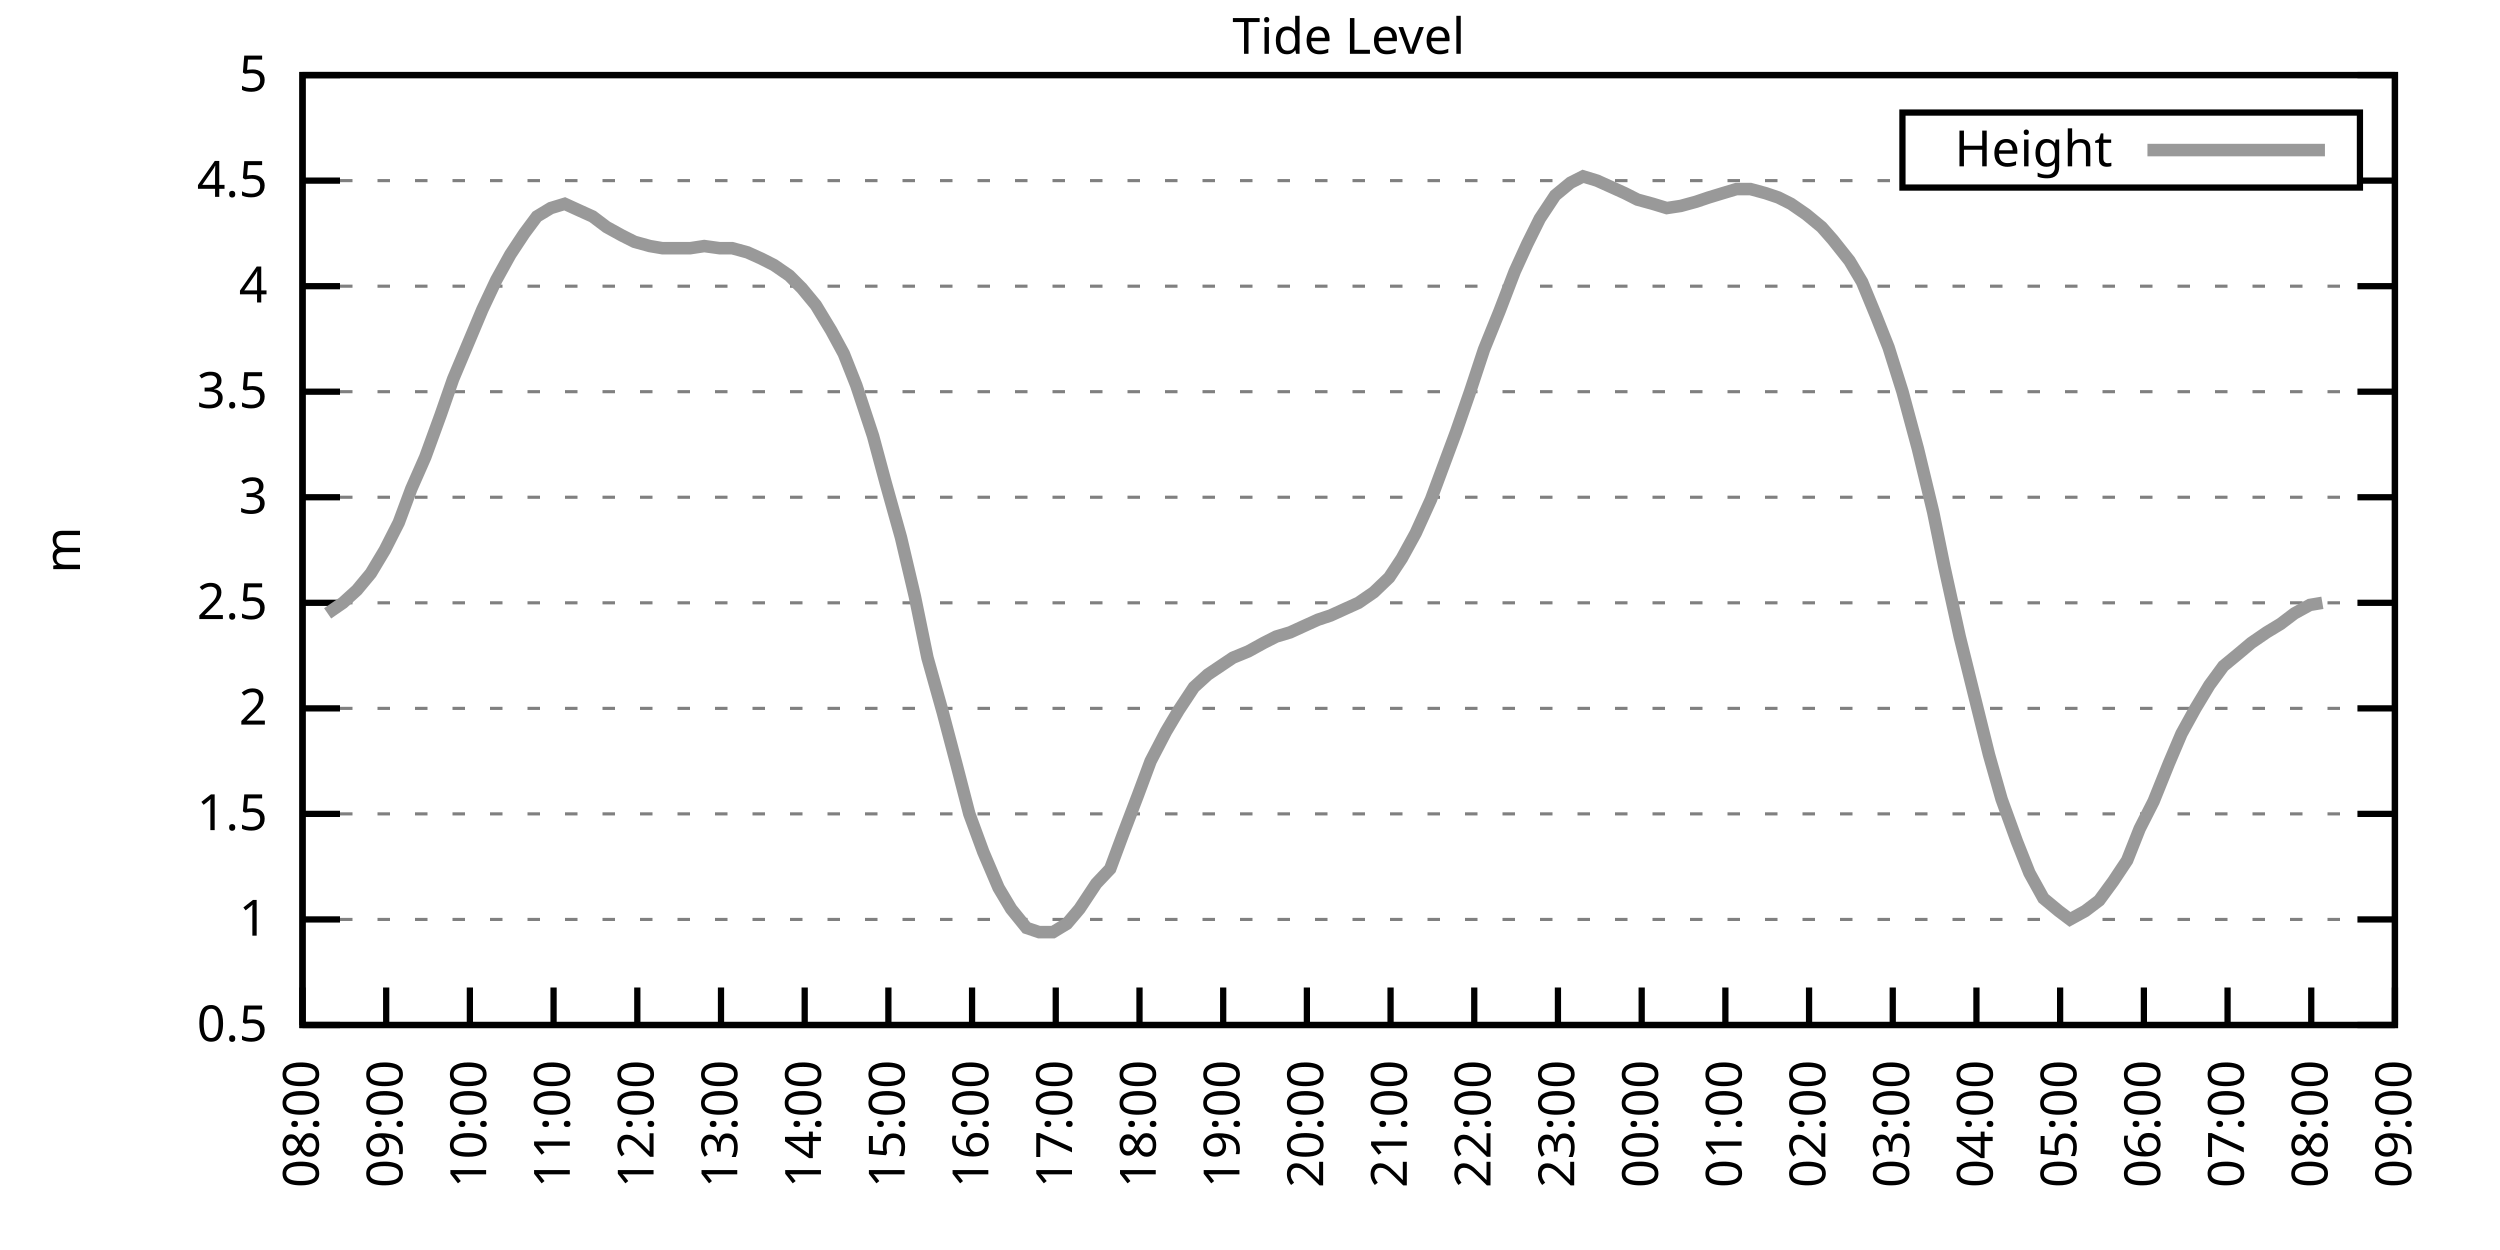
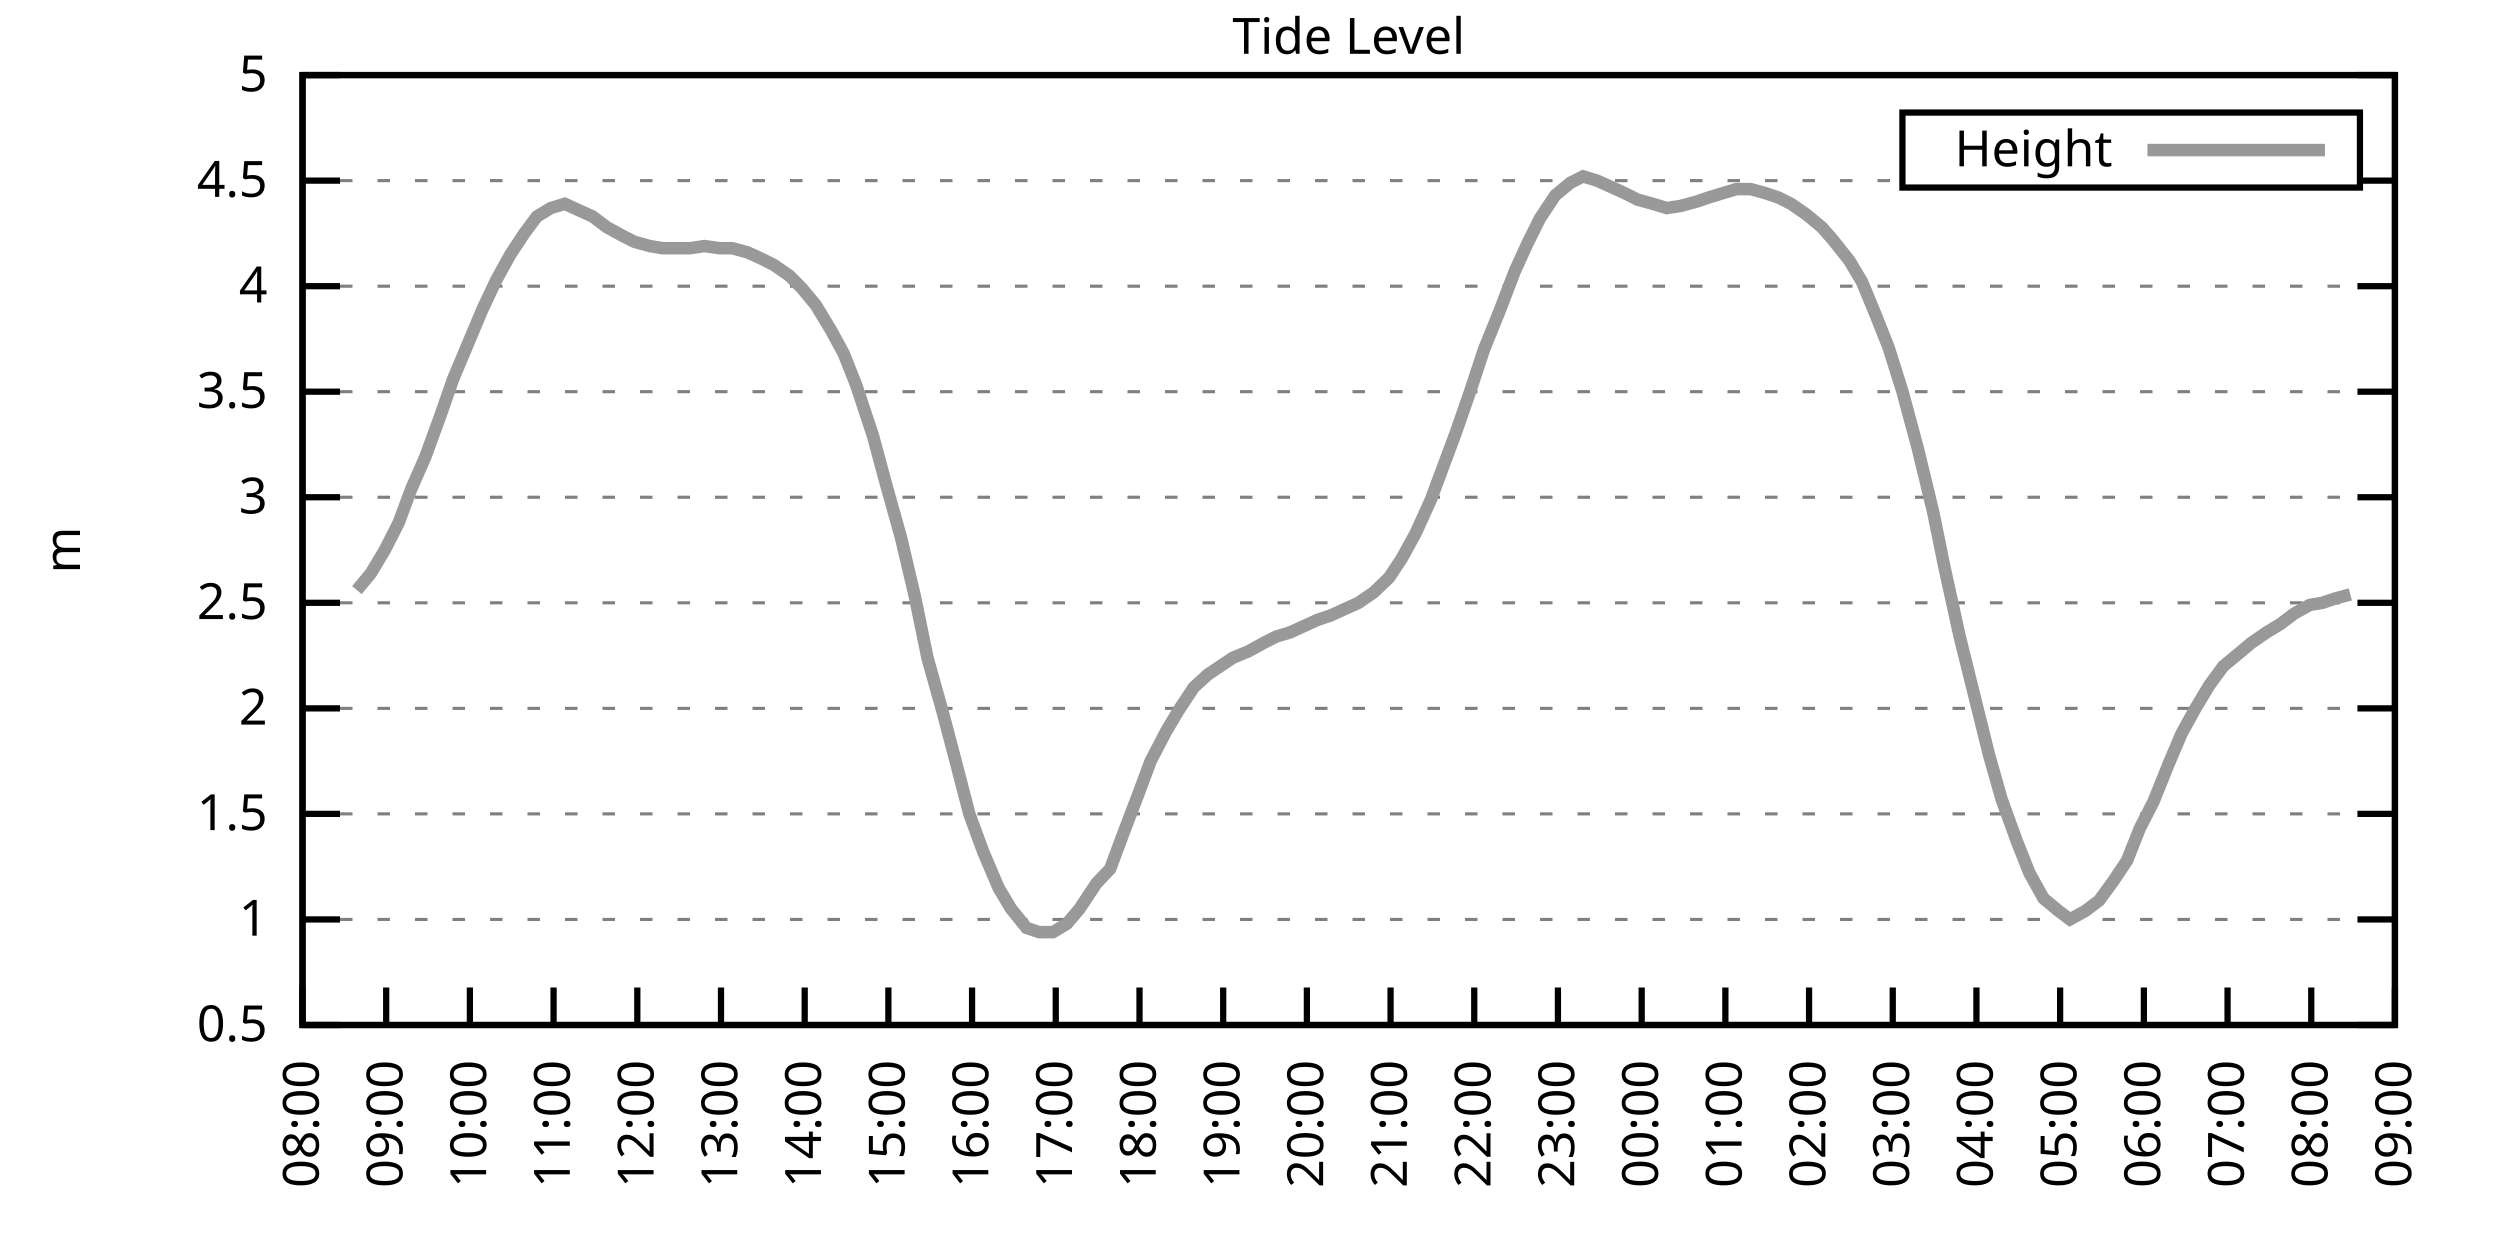
<svg xmlns="http://www.w3.org/2000/svg" xmlns:xlink="http://www.w3.org/1999/xlink" width="400" height="200" viewBox="0 0 400 200">
  <g id="gnuplot_canvas">
    <rect x="0" y="0" width="400" height="200" fill="none" />
    <defs>
      <circle id="gpDot" r="0.5" stroke-width="0.5" stroke="currentColor" />
      <path id="gpPt0" stroke-width="0.333" stroke="currentColor" d="M-1,0 h2 M0,-1 v2" />
      <path id="gpPt1" stroke-width="0.333" stroke="currentColor" d="M-1,-1 L1,1 M1,-1 L-1,1" />
      <path id="gpPt2" stroke-width="0.333" stroke="currentColor" d="M-1,0 L1,0 M0,-1 L0,1 M-1,-1 L1,1 M-1,1 L1,-1" />
      <rect id="gpPt3" stroke-width="0.333" stroke="currentColor" x="-1" y="-1" width="2" height="2" />
      <rect id="gpPt4" stroke-width="0.333" stroke="currentColor" fill="currentColor" x="-1" y="-1" width="2" height="2" />
      <circle id="gpPt5" stroke-width="0.333" stroke="currentColor" cx="0" cy="0" r="1" />
      <use xlink:href="#gpPt5" id="gpPt6" fill="currentColor" stroke="none" />
      <path id="gpPt7" stroke-width="0.333" stroke="currentColor" d="M0,-1.33 L-1.33,0.67 L1.33,0.67 z" />
      <use xlink:href="#gpPt7" id="gpPt8" fill="currentColor" stroke="none" />
      <use xlink:href="#gpPt7" id="gpPt9" stroke="currentColor" transform="rotate(180)" />
      <use xlink:href="#gpPt9" id="gpPt10" fill="currentColor" stroke="none" />
      <use xlink:href="#gpPt3" id="gpPt11" stroke="currentColor" transform="rotate(45)" />
      <use xlink:href="#gpPt11" id="gpPt12" fill="currentColor" stroke="none" />
      <path id="gpPt13" stroke-width="0.333" stroke="currentColor" d="M0,1.330 L1.265,0.411 L0.782,-1.067 L-0.782,-1.076 L-1.265,0.411 z" />
      <use xlink:href="#gpPt13" id="gpPt14" fill="currentColor" stroke="none" />
      <filter id="textbox" filterUnits="objectBoundingBox" x="0" y="0" height="1" width="1">
        <feFlood flood-color="white" flood-opacity="1" result="bgnd" />
        <feComposite in="SourceGraphic" in2="bgnd" operator="atop" />
      </filter>
      <filter id="greybox" filterUnits="objectBoundingBox" x="0" y="0" height="1" width="1">
        <feFlood flood-color="lightgrey" flood-opacity="1" result="grey" />
        <feComposite in="SourceGraphic" in2="grey" operator="atop" />
      </filter>
    </defs>
    <g fill="none" color="white" stroke="currentColor" stroke-width="1.00" stroke-linecap="butt" stroke-linejoin="miter">
</g>
    <g fill="none" color="black" stroke="currentColor" stroke-width="1.00" stroke-linecap="butt" stroke-linejoin="miter">
      <g stroke="none" shape-rendering="crispEdges">
        <polygon fill="rgb(255, 255, 255)" points="48.40,164.00 383.18,164.00 383.18,12.02 48.40,12.02 " />
      </g>
    </g>
    <g fill="none" color="black" stroke="currentColor" stroke-width="1.00" stroke-linecap="butt" stroke-linejoin="miter">
</g>
    <g fill="none" color="black" stroke="black" stroke-width="0.50" stroke-linecap="butt" stroke-linejoin="miter">
</g>
    <g fill="none" color="gray" stroke="currentColor" stroke-width="0.50" stroke-linecap="butt" stroke-linejoin="miter">
      <path stroke="gray" stroke-dasharray="2,4" class="gridline" d="M48.40,164.00 L383.19,164.00  " />
    </g>
    <g fill="none" color="gray" stroke="gray" stroke-width="1.00" stroke-linecap="butt" stroke-linejoin="miter">
</g>
    <g fill="none" color="black" stroke="currentColor" stroke-width="1.00" stroke-linecap="butt" stroke-linejoin="miter">
      <path stroke="black" d="M48.40,164.00 L54.40,164.00 M383.19,164.00 L377.19,164.00  " />
      <g transform="translate(42.80,166.60)" stroke="none" fill="black" font-family="Sans" font-size="8.00" text-anchor="end">
        <text>
          <tspan font-family="Sans"> 0.5</tspan>
        </text>
      </g>
    </g>
    <g fill="none" color="black" stroke="currentColor" stroke-width="1.00" stroke-linecap="butt" stroke-linejoin="miter">
</g>
    <g fill="none" color="black" stroke="black" stroke-width="0.50" stroke-linecap="butt" stroke-linejoin="miter">
</g>
    <g fill="none" color="gray" stroke="currentColor" stroke-width="0.50" stroke-linecap="butt" stroke-linejoin="miter">
      <path stroke="gray" stroke-dasharray="2,4" class="gridline" d="M48.40,147.11 L383.19,147.11  " />
    </g>
    <g fill="none" color="gray" stroke="gray" stroke-width="1.00" stroke-linecap="butt" stroke-linejoin="miter">
</g>
    <g fill="none" color="black" stroke="currentColor" stroke-width="1.00" stroke-linecap="butt" stroke-linejoin="miter">
      <path stroke="black" d="M48.40,147.11 L54.40,147.11 M383.19,147.11 L377.19,147.11  " />
      <g transform="translate(42.80,149.71)" stroke="none" fill="black" font-family="Sans" font-size="8.00" text-anchor="end">
        <text>
          <tspan font-family="Sans"> 1</tspan>
        </text>
      </g>
    </g>
    <g fill="none" color="black" stroke="currentColor" stroke-width="1.00" stroke-linecap="butt" stroke-linejoin="miter">
</g>
    <g fill="none" color="black" stroke="black" stroke-width="0.50" stroke-linecap="butt" stroke-linejoin="miter">
</g>
    <g fill="none" color="gray" stroke="currentColor" stroke-width="0.50" stroke-linecap="butt" stroke-linejoin="miter">
      <path stroke="gray" stroke-dasharray="2,4" class="gridline" d="M48.40,130.22 L383.19,130.22  " />
    </g>
    <g fill="none" color="gray" stroke="gray" stroke-width="1.00" stroke-linecap="butt" stroke-linejoin="miter">
</g>
    <g fill="none" color="black" stroke="currentColor" stroke-width="1.00" stroke-linecap="butt" stroke-linejoin="miter">
      <path stroke="black" d="M48.40,130.22 L54.40,130.22 M383.19,130.22 L377.19,130.22  " />
      <g transform="translate(42.80,132.82)" stroke="none" fill="black" font-family="Sans" font-size="8.00" text-anchor="end">
        <text>
          <tspan font-family="Sans"> 1.5</tspan>
        </text>
      </g>
    </g>
    <g fill="none" color="black" stroke="currentColor" stroke-width="1.00" stroke-linecap="butt" stroke-linejoin="miter">
</g>
    <g fill="none" color="black" stroke="black" stroke-width="0.50" stroke-linecap="butt" stroke-linejoin="miter">
</g>
    <g fill="none" color="gray" stroke="currentColor" stroke-width="0.50" stroke-linecap="butt" stroke-linejoin="miter">
      <path stroke="gray" stroke-dasharray="2,4" class="gridline" d="M48.40,113.34 L383.19,113.34  " />
    </g>
    <g fill="none" color="gray" stroke="gray" stroke-width="1.00" stroke-linecap="butt" stroke-linejoin="miter">
</g>
    <g fill="none" color="black" stroke="currentColor" stroke-width="1.00" stroke-linecap="butt" stroke-linejoin="miter">
      <path stroke="black" d="M48.40,113.34 L54.40,113.34 M383.19,113.34 L377.19,113.34  " />
      <g transform="translate(42.80,115.94)" stroke="none" fill="black" font-family="Sans" font-size="8.00" text-anchor="end">
        <text>
          <tspan font-family="Sans"> 2</tspan>
        </text>
      </g>
    </g>
    <g fill="none" color="black" stroke="currentColor" stroke-width="1.00" stroke-linecap="butt" stroke-linejoin="miter">
</g>
    <g fill="none" color="black" stroke="black" stroke-width="0.50" stroke-linecap="butt" stroke-linejoin="miter">
</g>
    <g fill="none" color="gray" stroke="currentColor" stroke-width="0.50" stroke-linecap="butt" stroke-linejoin="miter">
      <path stroke="gray" stroke-dasharray="2,4" class="gridline" d="M48.40,96.45 L383.19,96.45  " />
    </g>
    <g fill="none" color="gray" stroke="gray" stroke-width="1.00" stroke-linecap="butt" stroke-linejoin="miter">
</g>
    <g fill="none" color="black" stroke="currentColor" stroke-width="1.00" stroke-linecap="butt" stroke-linejoin="miter">
      <path stroke="black" d="M48.40,96.45 L54.40,96.45 M383.19,96.45 L377.19,96.45  " />
      <g transform="translate(42.80,99.05)" stroke="none" fill="black" font-family="Sans" font-size="8.00" text-anchor="end">
        <text>
          <tspan font-family="Sans"> 2.5</tspan>
        </text>
      </g>
    </g>
    <g fill="none" color="black" stroke="currentColor" stroke-width="1.00" stroke-linecap="butt" stroke-linejoin="miter">
</g>
    <g fill="none" color="black" stroke="black" stroke-width="0.50" stroke-linecap="butt" stroke-linejoin="miter">
</g>
    <g fill="none" color="gray" stroke="currentColor" stroke-width="0.50" stroke-linecap="butt" stroke-linejoin="miter">
      <path stroke="gray" stroke-dasharray="2,4" class="gridline" d="M48.40,79.56 L383.19,79.56  " />
    </g>
    <g fill="none" color="gray" stroke="gray" stroke-width="1.00" stroke-linecap="butt" stroke-linejoin="miter">
</g>
    <g fill="none" color="black" stroke="currentColor" stroke-width="1.00" stroke-linecap="butt" stroke-linejoin="miter">
      <path stroke="black" d="M48.40,79.56 L54.40,79.56 M383.19,79.56 L377.19,79.56  " />
      <g transform="translate(42.80,82.16)" stroke="none" fill="black" font-family="Sans" font-size="8.00" text-anchor="end">
        <text>
          <tspan font-family="Sans"> 3</tspan>
        </text>
      </g>
    </g>
    <g fill="none" color="black" stroke="currentColor" stroke-width="1.00" stroke-linecap="butt" stroke-linejoin="miter">
</g>
    <g fill="none" color="black" stroke="black" stroke-width="0.50" stroke-linecap="butt" stroke-linejoin="miter">
</g>
    <g fill="none" color="gray" stroke="currentColor" stroke-width="0.50" stroke-linecap="butt" stroke-linejoin="miter">
      <path stroke="gray" stroke-dasharray="2,4" class="gridline" d="M48.40,62.67 L383.19,62.67  " />
    </g>
    <g fill="none" color="gray" stroke="gray" stroke-width="1.00" stroke-linecap="butt" stroke-linejoin="miter">
</g>
    <g fill="none" color="black" stroke="currentColor" stroke-width="1.00" stroke-linecap="butt" stroke-linejoin="miter">
      <path stroke="black" d="M48.40,62.67 L54.40,62.67 M383.19,62.67 L377.19,62.67  " />
      <g transform="translate(42.80,65.27)" stroke="none" fill="black" font-family="Sans" font-size="8.00" text-anchor="end">
        <text>
          <tspan font-family="Sans"> 3.5</tspan>
        </text>
      </g>
    </g>
    <g fill="none" color="black" stroke="currentColor" stroke-width="1.00" stroke-linecap="butt" stroke-linejoin="miter">
</g>
    <g fill="none" color="black" stroke="black" stroke-width="0.50" stroke-linecap="butt" stroke-linejoin="miter">
</g>
    <g fill="none" color="gray" stroke="currentColor" stroke-width="0.50" stroke-linecap="butt" stroke-linejoin="miter">
      <path stroke="gray" stroke-dasharray="2,4" class="gridline" d="M48.40,45.79 L383.19,45.79  " />
    </g>
    <g fill="none" color="gray" stroke="gray" stroke-width="1.00" stroke-linecap="butt" stroke-linejoin="miter">
</g>
    <g fill="none" color="black" stroke="currentColor" stroke-width="1.00" stroke-linecap="butt" stroke-linejoin="miter">
      <path stroke="black" d="M48.40,45.79 L54.40,45.79 M383.19,45.79 L377.19,45.79  " />
      <g transform="translate(42.80,48.39)" stroke="none" fill="black" font-family="Sans" font-size="8.00" text-anchor="end">
        <text>
          <tspan font-family="Sans"> 4</tspan>
        </text>
      </g>
    </g>
    <g fill="none" color="black" stroke="currentColor" stroke-width="1.00" stroke-linecap="butt" stroke-linejoin="miter">
</g>
    <g fill="none" color="black" stroke="black" stroke-width="0.50" stroke-linecap="butt" stroke-linejoin="miter">
</g>
    <g fill="none" color="gray" stroke="currentColor" stroke-width="0.50" stroke-linecap="butt" stroke-linejoin="miter">
      <path stroke="gray" stroke-dasharray="2,4" class="gridline" d="M48.40,28.90 L304.39,28.90 M377.59,28.90 L383.19,28.90  " />
    </g>
    <g fill="none" color="gray" stroke="gray" stroke-width="1.00" stroke-linecap="butt" stroke-linejoin="miter">
</g>
    <g fill="none" color="black" stroke="currentColor" stroke-width="1.00" stroke-linecap="butt" stroke-linejoin="miter">
      <path stroke="black" d="M48.40,28.90 L54.40,28.90 M383.19,28.90 L377.19,28.90  " />
      <g transform="translate(42.80,31.50)" stroke="none" fill="black" font-family="Sans" font-size="8.00" text-anchor="end">
        <text>
          <tspan font-family="Sans"> 4.5</tspan>
        </text>
      </g>
    </g>
    <g fill="none" color="black" stroke="currentColor" stroke-width="1.00" stroke-linecap="butt" stroke-linejoin="miter">
</g>
    <g fill="none" color="black" stroke="black" stroke-width="0.50" stroke-linecap="butt" stroke-linejoin="miter">
</g>
    <g fill="none" color="gray" stroke="currentColor" stroke-width="0.50" stroke-linecap="butt" stroke-linejoin="miter">
      <path stroke="gray" stroke-dasharray="2,4" class="gridline" d="M48.40,12.01 L383.19,12.01  " />
    </g>
    <g fill="none" color="gray" stroke="gray" stroke-width="1.00" stroke-linecap="butt" stroke-linejoin="miter">
</g>
    <g fill="none" color="black" stroke="currentColor" stroke-width="1.00" stroke-linecap="butt" stroke-linejoin="miter">
      <path stroke="black" d="M48.40,12.01 L54.40,12.01 M383.19,12.01 L377.19,12.01  " />
      <g transform="translate(42.80,14.61)" stroke="none" fill="black" font-family="Sans" font-size="8.00" text-anchor="end">
        <text>
          <tspan font-family="Sans"> 5</tspan>
        </text>
      </g>
    </g>
    <g fill="none" color="black" stroke="currentColor" stroke-width="1.00" stroke-linecap="butt" stroke-linejoin="miter">
      <path stroke="black" d="M48.40,164.00 L48.40,158.00  " />
      <g transform="translate(51.00,169.60) rotate(270.00)" stroke="none" fill="black" font-family="Sans" font-size="8.00" text-anchor="end">
        <text>
          <tspan font-family="Sans">08:00</tspan>
        </text>
      </g>
    </g>
    <g fill="none" color="black" stroke="currentColor" stroke-width="1.00" stroke-linecap="butt" stroke-linejoin="miter">
      <path stroke="black" d="M61.79,164.00 L61.79,158.00  " />
      <g transform="translate(64.39,169.60) rotate(270.00)" stroke="none" fill="black" font-family="Sans" font-size="8.00" text-anchor="end">
        <text>
          <tspan font-family="Sans">09:00</tspan>
        </text>
      </g>
    </g>
    <g fill="none" color="black" stroke="currentColor" stroke-width="1.00" stroke-linecap="butt" stroke-linejoin="miter">
      <path stroke="black" d="M75.18,164.00 L75.18,158.00  " />
      <g transform="translate(77.78,169.60) rotate(270.00)" stroke="none" fill="black" font-family="Sans" font-size="8.00" text-anchor="end">
        <text>
          <tspan font-family="Sans">10:00</tspan>
        </text>
      </g>
    </g>
    <g fill="none" color="black" stroke="currentColor" stroke-width="1.00" stroke-linecap="butt" stroke-linejoin="miter">
      <path stroke="black" d="M88.57,164.00 L88.57,158.00  " />
      <g transform="translate(91.17,169.60) rotate(270.00)" stroke="none" fill="black" font-family="Sans" font-size="8.00" text-anchor="end">
        <text>
          <tspan font-family="Sans">11:00</tspan>
        </text>
      </g>
    </g>
    <g fill="none" color="black" stroke="currentColor" stroke-width="1.00" stroke-linecap="butt" stroke-linejoin="miter">
      <path stroke="black" d="M101.97,164.00 L101.97,158.00  " />
      <g transform="translate(104.57,169.60) rotate(270.00)" stroke="none" fill="black" font-family="Sans" font-size="8.00" text-anchor="end">
        <text>
          <tspan font-family="Sans">12:00</tspan>
        </text>
      </g>
    </g>
    <g fill="none" color="black" stroke="currentColor" stroke-width="1.00" stroke-linecap="butt" stroke-linejoin="miter">
      <path stroke="black" d="M115.36,164.00 L115.36,158.00  " />
      <g transform="translate(117.96,169.60) rotate(270.00)" stroke="none" fill="black" font-family="Sans" font-size="8.00" text-anchor="end">
        <text>
          <tspan font-family="Sans">13:00</tspan>
        </text>
      </g>
    </g>
    <g fill="none" color="black" stroke="currentColor" stroke-width="1.00" stroke-linecap="butt" stroke-linejoin="miter">
      <path stroke="black" d="M128.75,164.00 L128.75,158.00  " />
      <g transform="translate(131.35,169.60) rotate(270.00)" stroke="none" fill="black" font-family="Sans" font-size="8.00" text-anchor="end">
        <text>
          <tspan font-family="Sans">14:00</tspan>
        </text>
      </g>
    </g>
    <g fill="none" color="black" stroke="currentColor" stroke-width="1.00" stroke-linecap="butt" stroke-linejoin="miter">
      <path stroke="black" d="M142.14,164.00 L142.14,158.00  " />
      <g transform="translate(144.74,169.60) rotate(270.00)" stroke="none" fill="black" font-family="Sans" font-size="8.00" text-anchor="end">
        <text>
          <tspan font-family="Sans">15:00</tspan>
        </text>
      </g>
    </g>
    <g fill="none" color="black" stroke="currentColor" stroke-width="1.00" stroke-linecap="butt" stroke-linejoin="miter">
      <path stroke="black" d="M155.53,164.00 L155.53,158.00  " />
      <g transform="translate(158.13,169.60) rotate(270.00)" stroke="none" fill="black" font-family="Sans" font-size="8.00" text-anchor="end">
        <text>
          <tspan font-family="Sans">16:00</tspan>
        </text>
      </g>
    </g>
    <g fill="none" color="black" stroke="currentColor" stroke-width="1.00" stroke-linecap="butt" stroke-linejoin="miter">
      <path stroke="black" d="M168.92,164.00 L168.92,158.00  " />
      <g transform="translate(171.52,169.60) rotate(270.00)" stroke="none" fill="black" font-family="Sans" font-size="8.00" text-anchor="end">
        <text>
          <tspan font-family="Sans">17:00</tspan>
        </text>
      </g>
    </g>
    <g fill="none" color="black" stroke="currentColor" stroke-width="1.00" stroke-linecap="butt" stroke-linejoin="miter">
      <path stroke="black" d="M182.32,164.00 L182.32,158.00  " />
      <g transform="translate(184.92,169.60) rotate(270.00)" stroke="none" fill="black" font-family="Sans" font-size="8.00" text-anchor="end">
        <text>
          <tspan font-family="Sans">18:00</tspan>
        </text>
      </g>
    </g>
    <g fill="none" color="black" stroke="currentColor" stroke-width="1.00" stroke-linecap="butt" stroke-linejoin="miter">
      <path stroke="black" d="M195.71,164.00 L195.71,158.00  " />
      <g transform="translate(198.31,169.60) rotate(270.00)" stroke="none" fill="black" font-family="Sans" font-size="8.00" text-anchor="end">
        <text>
          <tspan font-family="Sans">19:00</tspan>
        </text>
      </g>
    </g>
    <g fill="none" color="black" stroke="currentColor" stroke-width="1.00" stroke-linecap="butt" stroke-linejoin="miter">
      <path stroke="black" d="M209.10,164.00 L209.10,158.00  " />
      <g transform="translate(211.70,169.60) rotate(270.00)" stroke="none" fill="black" font-family="Sans" font-size="8.00" text-anchor="end">
        <text>
          <tspan font-family="Sans">20:00</tspan>
        </text>
      </g>
    </g>
    <g fill="none" color="black" stroke="currentColor" stroke-width="1.00" stroke-linecap="butt" stroke-linejoin="miter">
      <path stroke="black" d="M222.49,164.00 L222.49,158.00  " />
      <g transform="translate(225.09,169.60) rotate(270.00)" stroke="none" fill="black" font-family="Sans" font-size="8.00" text-anchor="end">
        <text>
          <tspan font-family="Sans">21:00</tspan>
        </text>
      </g>
    </g>
    <g fill="none" color="black" stroke="currentColor" stroke-width="1.00" stroke-linecap="butt" stroke-linejoin="miter">
      <path stroke="black" d="M235.88,164.00 L235.88,158.00  " />
      <g transform="translate(238.48,169.60) rotate(270.00)" stroke="none" fill="black" font-family="Sans" font-size="8.00" text-anchor="end">
        <text>
          <tspan font-family="Sans">22:00</tspan>
        </text>
      </g>
    </g>
    <g fill="none" color="black" stroke="currentColor" stroke-width="1.00" stroke-linecap="butt" stroke-linejoin="miter">
      <path stroke="black" d="M249.27,164.00 L249.27,158.00  " />
      <g transform="translate(251.87,169.60) rotate(270.00)" stroke="none" fill="black" font-family="Sans" font-size="8.00" text-anchor="end">
        <text>
          <tspan font-family="Sans">23:00</tspan>
        </text>
      </g>
    </g>
    <g fill="none" color="black" stroke="currentColor" stroke-width="1.00" stroke-linecap="butt" stroke-linejoin="miter">
      <path stroke="black" d="M262.67,164.00 L262.67,158.00  " />
      <g transform="translate(265.27,169.60) rotate(270.00)" stroke="none" fill="black" font-family="Sans" font-size="8.00" text-anchor="end">
        <text>
          <tspan font-family="Sans">00:00</tspan>
        </text>
      </g>
    </g>
    <g fill="none" color="black" stroke="currentColor" stroke-width="1.00" stroke-linecap="butt" stroke-linejoin="miter">
      <path stroke="black" d="M276.06,164.00 L276.06,158.00  " />
      <g transform="translate(278.66,169.60) rotate(270.00)" stroke="none" fill="black" font-family="Sans" font-size="8.00" text-anchor="end">
        <text>
          <tspan font-family="Sans">01:00</tspan>
        </text>
      </g>
    </g>
    <g fill="none" color="black" stroke="currentColor" stroke-width="1.00" stroke-linecap="butt" stroke-linejoin="miter">
      <path stroke="black" d="M289.45,164.00 L289.45,158.00  " />
      <g transform="translate(292.05,169.60) rotate(270.00)" stroke="none" fill="black" font-family="Sans" font-size="8.00" text-anchor="end">
        <text>
          <tspan font-family="Sans">02:00</tspan>
        </text>
      </g>
    </g>
    <g fill="none" color="black" stroke="currentColor" stroke-width="1.00" stroke-linecap="butt" stroke-linejoin="miter">
      <path stroke="black" d="M302.84,164.00 L302.84,158.00  " />
      <g transform="translate(305.44,169.60) rotate(270.00)" stroke="none" fill="black" font-family="Sans" font-size="8.00" text-anchor="end">
        <text>
          <tspan font-family="Sans">03:00</tspan>
        </text>
      </g>
    </g>
    <g fill="none" color="black" stroke="currentColor" stroke-width="1.00" stroke-linecap="butt" stroke-linejoin="miter">
      <path stroke="black" d="M316.23,164.00 L316.23,158.00  " />
      <g transform="translate(318.83,169.60) rotate(270.00)" stroke="none" fill="black" font-family="Sans" font-size="8.00" text-anchor="end">
        <text>
          <tspan font-family="Sans">04:00</tspan>
        </text>
      </g>
    </g>
    <g fill="none" color="black" stroke="currentColor" stroke-width="1.00" stroke-linecap="butt" stroke-linejoin="miter">
      <path stroke="black" d="M329.62,164.00 L329.62,158.00  " />
      <g transform="translate(332.22,169.60) rotate(270.00)" stroke="none" fill="black" font-family="Sans" font-size="8.00" text-anchor="end">
        <text>
          <tspan font-family="Sans">05:00</tspan>
        </text>
      </g>
    </g>
    <g fill="none" color="black" stroke="currentColor" stroke-width="1.00" stroke-linecap="butt" stroke-linejoin="miter">
      <path stroke="black" d="M343.02,164.00 L343.02,158.00  " />
      <g transform="translate(345.62,169.60) rotate(270.00)" stroke="none" fill="black" font-family="Sans" font-size="8.00" text-anchor="end">
        <text>
          <tspan font-family="Sans">06:00</tspan>
        </text>
      </g>
    </g>
    <g fill="none" color="black" stroke="currentColor" stroke-width="1.00" stroke-linecap="butt" stroke-linejoin="miter">
      <path stroke="black" d="M356.41,164.00 L356.41,158.00  " />
      <g transform="translate(359.01,169.60) rotate(270.00)" stroke="none" fill="black" font-family="Sans" font-size="8.00" text-anchor="end">
        <text>
          <tspan font-family="Sans">07:00</tspan>
        </text>
      </g>
    </g>
    <g fill="none" color="black" stroke="currentColor" stroke-width="1.00" stroke-linecap="butt" stroke-linejoin="miter">
      <path stroke="black" d="M369.80,164.00 L369.80,158.00  " />
      <g transform="translate(372.40,169.60) rotate(270.00)" stroke="none" fill="black" font-family="Sans" font-size="8.00" text-anchor="end">
        <text>
          <tspan font-family="Sans">08:00</tspan>
        </text>
      </g>
    </g>
    <g fill="none" color="black" stroke="currentColor" stroke-width="1.00" stroke-linecap="butt" stroke-linejoin="miter">
      <path stroke="black" d="M383.19,164.00 L383.19,158.00  " />
      <g transform="translate(385.79,169.60) rotate(270.00)" stroke="none" fill="black" font-family="Sans" font-size="8.00" text-anchor="end">
        <text>
          <tspan font-family="Sans">09:00</tspan>
        </text>
      </g>
    </g>
    <g fill="none" color="black" stroke="currentColor" stroke-width="1.00" stroke-linecap="butt" stroke-linejoin="miter">
</g>
    <g fill="none" color="black" stroke="currentColor" stroke-width="1.00" stroke-linecap="butt" stroke-linejoin="miter">
      <path stroke="black" d="M48.40,12.01 L48.40,164.00 L383.19,164.00 L383.19,12.01 L48.40,12.01 Z  " />
    </g>
    <g fill="none" color="black" stroke="currentColor" stroke-width="1.00" stroke-linecap="butt" stroke-linejoin="miter">
</g>
    <g fill="none" color="black" stroke="currentColor" stroke-width="1.00" stroke-linecap="butt" stroke-linejoin="miter">
      <path stroke="black" d="M304.39,30.01 L304.39,18.01 L377.59,18.01 L377.59,30.01 L304.39,30.01 Z  " />
    </g>
    <g id="Tide_level_plot_1">
      <g fill="none" color="white" stroke="black" stroke-width="2.00" stroke-linecap="butt" stroke-linejoin="miter">
</g>
      <g fill="none" color="black" stroke="currentColor" stroke-width="2.00" stroke-linecap="butt" stroke-linejoin="miter">
        <g transform="translate(337.99,26.61)" stroke="none" fill="black" font-family="Sans" font-size="8.00" text-anchor="end">
          <text>
            <tspan font-family="Sans">Height</tspan>
          </text>
        </g>
      </g>
      <g fill="none" color="black" stroke="currentColor" stroke-width="2.00" stroke-linecap="butt" stroke-linejoin="miter">
-         <path stroke="rgb(153, 153, 153)" d="M343.59,24.01 L371.99,24.01 M52.42,98.14 L54.87,96.45 L57.10,94.42 L59.34,91.72 L61.57,88.00 L63.80,83.61   L65.81,78.21 L68.04,73.14 L70.50,66.39 L72.50,60.65 L77.19,49.50 L79.42,44.77 L81.66,40.72 L83.89,37.34   L85.90,34.64 L88.13,33.29 L90.36,32.61 L92.59,33.63 L94.82,34.64 L97.06,36.33 L99.51,37.68 L101.52,38.69   L103.98,39.37 L105.98,39.71 L108.22,39.71 L110.45,39.71 L112.68,39.37 L115.13,39.71 L117.14,39.71 L119.60,40.38   L121.83,41.39 L123.84,42.41 L126.29,44.10 L128.30,46.12 L130.54,48.83 L132.99,52.88 L135.00,56.59 L137.01,61.66   L139.69,69.77 L141.69,77.20 L144.15,85.98 L146.38,95.44 L148.39,105.23 L150.85,114.01 L153.08,122.46 L155.09,130.22   L157.32,136.30 L159.77,142.05 L161.78,145.42 L164.24,148.46 L166.25,149.14 L168.48,149.14 L170.71,147.79 L172.72,145.42   L175.40,141.37 L177.63,139.01 L179.64,133.60 L182.09,127.18 L184.10,121.78 L186.56,117.05 L188.57,113.67 L191.02,109.96   L193.25,107.93 L195.26,106.58 L197.27,105.23 L199.73,104.22 L202.18,102.87 L204.19,101.85 L206.42,101.18 L208.65,100.16   L210.88,99.15 L212.89,98.48 L215.13,97.46 L217.36,96.45 L219.81,94.76 L222.27,92.40 L224.28,89.36 L226.51,85.30   L228.96,79.90 L230.97,74.49 L232.98,69.09 L235.21,62.67 L237.44,55.92 L239.90,49.84 L242.36,43.42 L244.36,39.03   L246.37,34.98 L248.83,31.26 L251.28,29.24 L253.29,28.22 L255.52,28.90 L257.76,29.91 L259.99,30.92 L262.00,31.94   L264.45,32.61 L266.68,33.29 L268.92,32.95 L271.37,32.28 L273.38,31.60 L275.61,30.92 L277.84,30.25 L280.07,30.25   L282.53,30.92 L284.54,31.60 L286.55,32.61 L289.00,34.30 L291.46,36.33 L293.24,38.35 L295.92,41.73 L297.93,45.11   L300.16,50.51 L302.17,55.58 L304.40,62.67 L306.86,71.79 L309.31,81.93 L311.10,90.71 L313.55,101.85 L315.56,109.96   L318.24,120.77 L320.25,127.86 L322.70,134.62 L324.71,139.68 L326.95,143.73 L329.40,145.76 L331.19,147.11 L333.64,145.76   L335.87,144.07 L338.10,141.03 L340.34,137.66 L342.35,132.59 L344.58,128.20 L347.03,122.12 L349.04,117.39 L351.27,113.34   L353.51,109.62 L355.74,106.58 L358.19,104.56 L360.20,102.87 L362.66,101.18 L364.89,99.83 L367.12,98.14 L369.58,96.79   L371.58,96.45  " />
+         <path stroke="rgb(153, 153, 153)" d="M343.59,24.01 L371.99,24.01 M57.10,94.42 L59.34,91.72 L61.57,88.00 L63.80,83.61 L65.81,78.21 L68.04,73.14   L70.50,66.39 L72.50,60.65 L77.19,49.50 L79.42,44.77 L81.66,40.72 L83.89,37.34 L85.90,34.64 L88.13,33.29   L90.36,32.61 L92.59,33.63 L94.82,34.64 L97.06,36.33 L99.51,37.68 L101.52,38.69 L103.98,39.37 L105.98,39.71   L108.22,39.71 L110.45,39.71 L112.68,39.37 L115.13,39.71 L117.14,39.71 L119.60,40.38 L121.83,41.39 L123.84,42.41   L126.29,44.10 L128.30,46.12 L130.54,48.83 L132.99,52.88 L135.00,56.59 L137.01,61.66 L139.69,69.77 L141.69,77.20   L144.15,85.98 L146.38,95.44 L148.39,105.23 L150.85,114.01 L153.08,122.46 L155.09,130.22 L157.32,136.30 L159.77,142.05   L161.78,145.42 L164.24,148.46 L166.25,149.14 L168.48,149.14 L170.71,147.79 L172.72,145.42 L175.40,141.37 L177.63,139.01   L179.64,133.60 L182.09,127.18 L184.10,121.78 L186.56,117.05 L188.57,113.67 L191.02,109.96 L193.25,107.93 L195.26,106.58   L197.27,105.23 L199.73,104.22 L202.18,102.87 L204.19,101.85 L206.42,101.18 L208.65,100.16 L210.88,99.15 L212.89,98.48   L215.13,97.46 L217.36,96.45 L219.81,94.76 L222.27,92.40 L224.28,89.36 L226.51,85.30 L228.96,79.90 L230.97,74.49   L232.98,69.09 L235.21,62.67 L237.44,55.92 L239.90,49.84 L242.36,43.42 L244.36,39.03 L246.37,34.98 L248.83,31.26   L251.28,29.24 L253.29,28.22 L255.52,28.90 L257.76,29.91 L259.99,30.92 L262.00,31.94 L264.45,32.61 L266.68,33.29   L268.92,32.95 L271.37,32.28 L273.38,31.60 L275.61,30.92 L277.84,30.25 L280.07,30.25 L282.53,30.92 L284.54,31.60   L286.55,32.61 L289.00,34.30 L291.46,36.33 L293.24,38.35 L295.92,41.73 L297.93,45.11 L300.16,50.51 L302.17,55.58   L304.40,62.67 L306.86,71.79 L309.31,81.93 L311.10,90.71 L313.55,101.85 L315.56,109.96 L318.24,120.77 L320.25,127.86   L322.70,134.62 L324.71,139.68 L326.95,143.73 L329.40,145.76 L331.19,147.11 L333.64,145.76 L335.87,144.07 L338.10,141.03   L340.34,137.66 L342.35,132.59 L344.58,128.20 L347.03,122.12 L349.04,117.39 L351.27,113.34 L353.51,109.62 L355.74,106.58   L358.19,104.56 L360.20,102.87 L362.66,101.18 L364.89,99.83 L367.12,98.14 L369.58,96.79 L371.58,96.45 L373.59,95.77   L376.05,95.10  " />
      </g>
    </g>
    <g fill="none" color="black" stroke="currentColor" stroke-width="2.00" stroke-linecap="butt" stroke-linejoin="miter">
</g>
    <g fill="none" color="black" stroke="black" stroke-width="1.00" stroke-linecap="butt" stroke-linejoin="miter">
</g>
    <g fill="none" color="black" stroke="currentColor" stroke-width="1.00" stroke-linecap="butt" stroke-linejoin="miter">
      <path stroke="black" d="M48.40,12.01 L48.40,164.00 L383.19,164.00 L383.19,12.01 L48.40,12.01 Z  " />
      <g transform="translate(12.80,88.01) rotate(270.00)" stroke="none" fill="black" font-family="Sans" font-size="8.00" text-anchor="middle">
        <text>
          <tspan font-family="Sans">m</tspan>
        </text>
      </g>
    </g>
    <g fill="none" color="black" stroke="currentColor" stroke-width="1.00" stroke-linecap="butt" stroke-linejoin="miter">
</g>
    <g fill="none" color="black" stroke="currentColor" stroke-width="1.00" stroke-linecap="butt" stroke-linejoin="miter">
      <g transform="translate(215.79,8.61)" stroke="none" fill="black" font-family="Sans" font-size="8.00" text-anchor="middle">
        <text>
          <tspan font-family="Sans">Tide Level</tspan>
        </text>
      </g>
    </g>
    <g fill="none" color="black" stroke="currentColor" stroke-width="1.00" stroke-linecap="butt" stroke-linejoin="miter">
</g>
  </g>
</svg>
